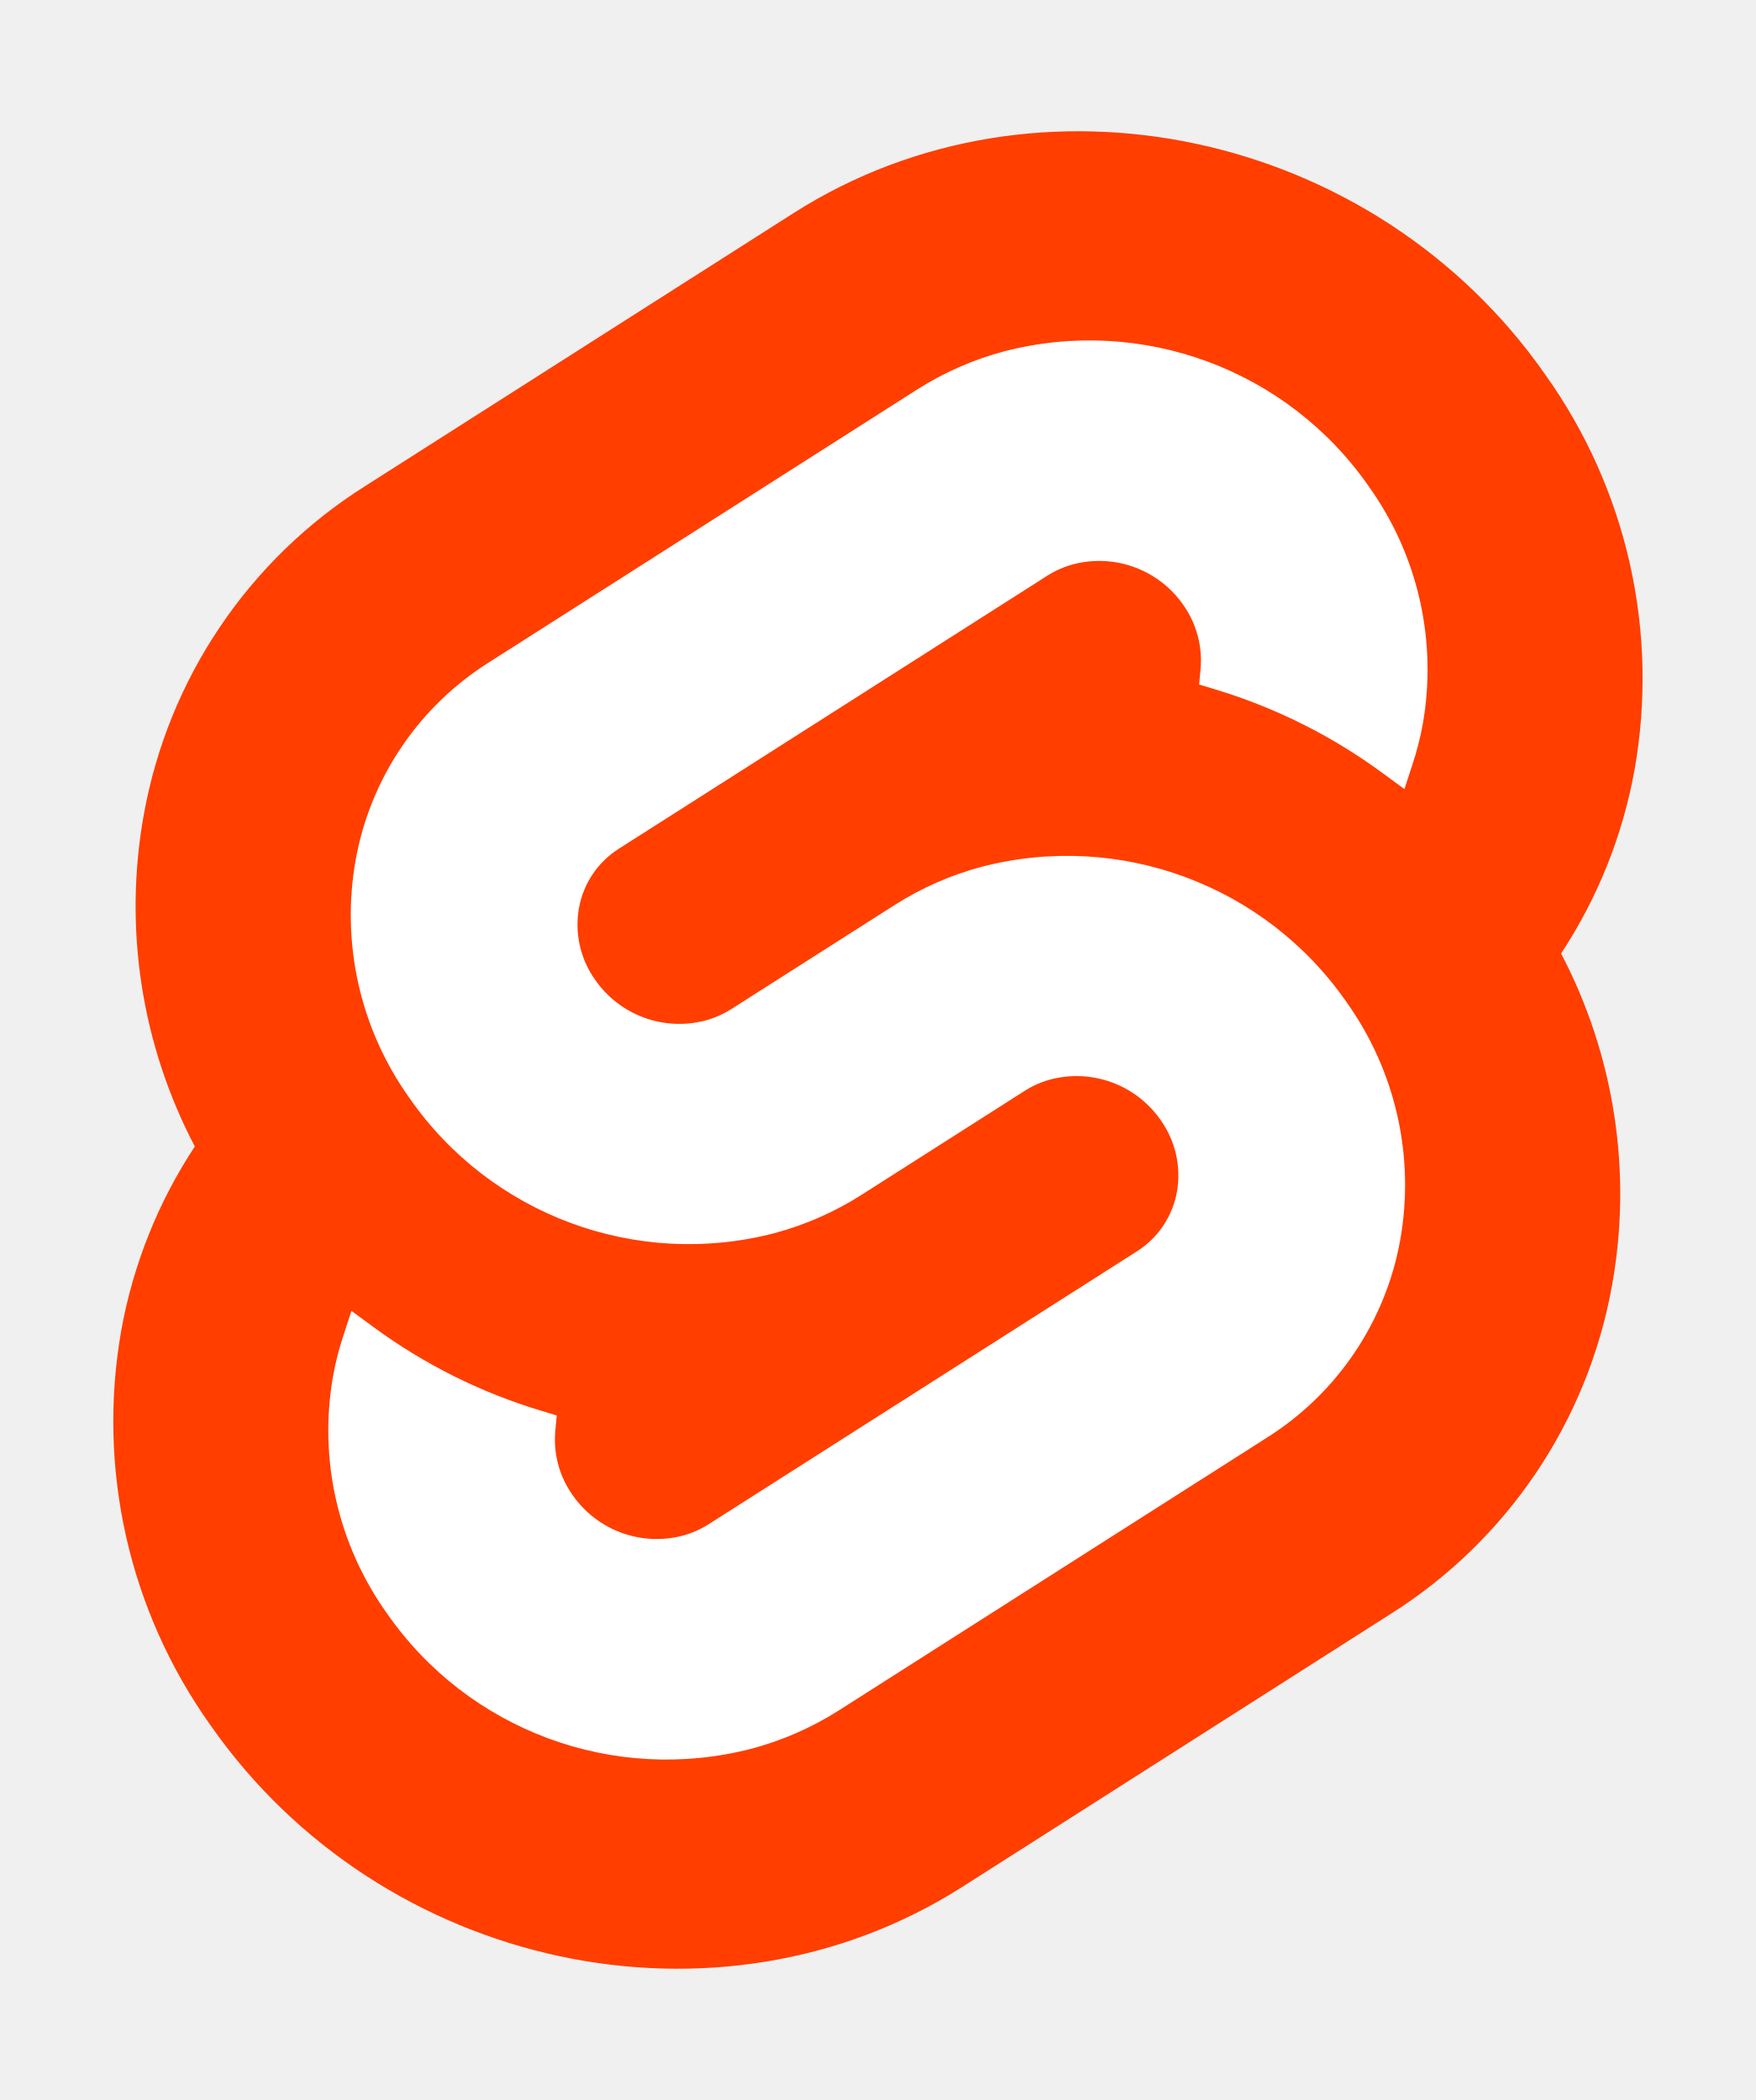
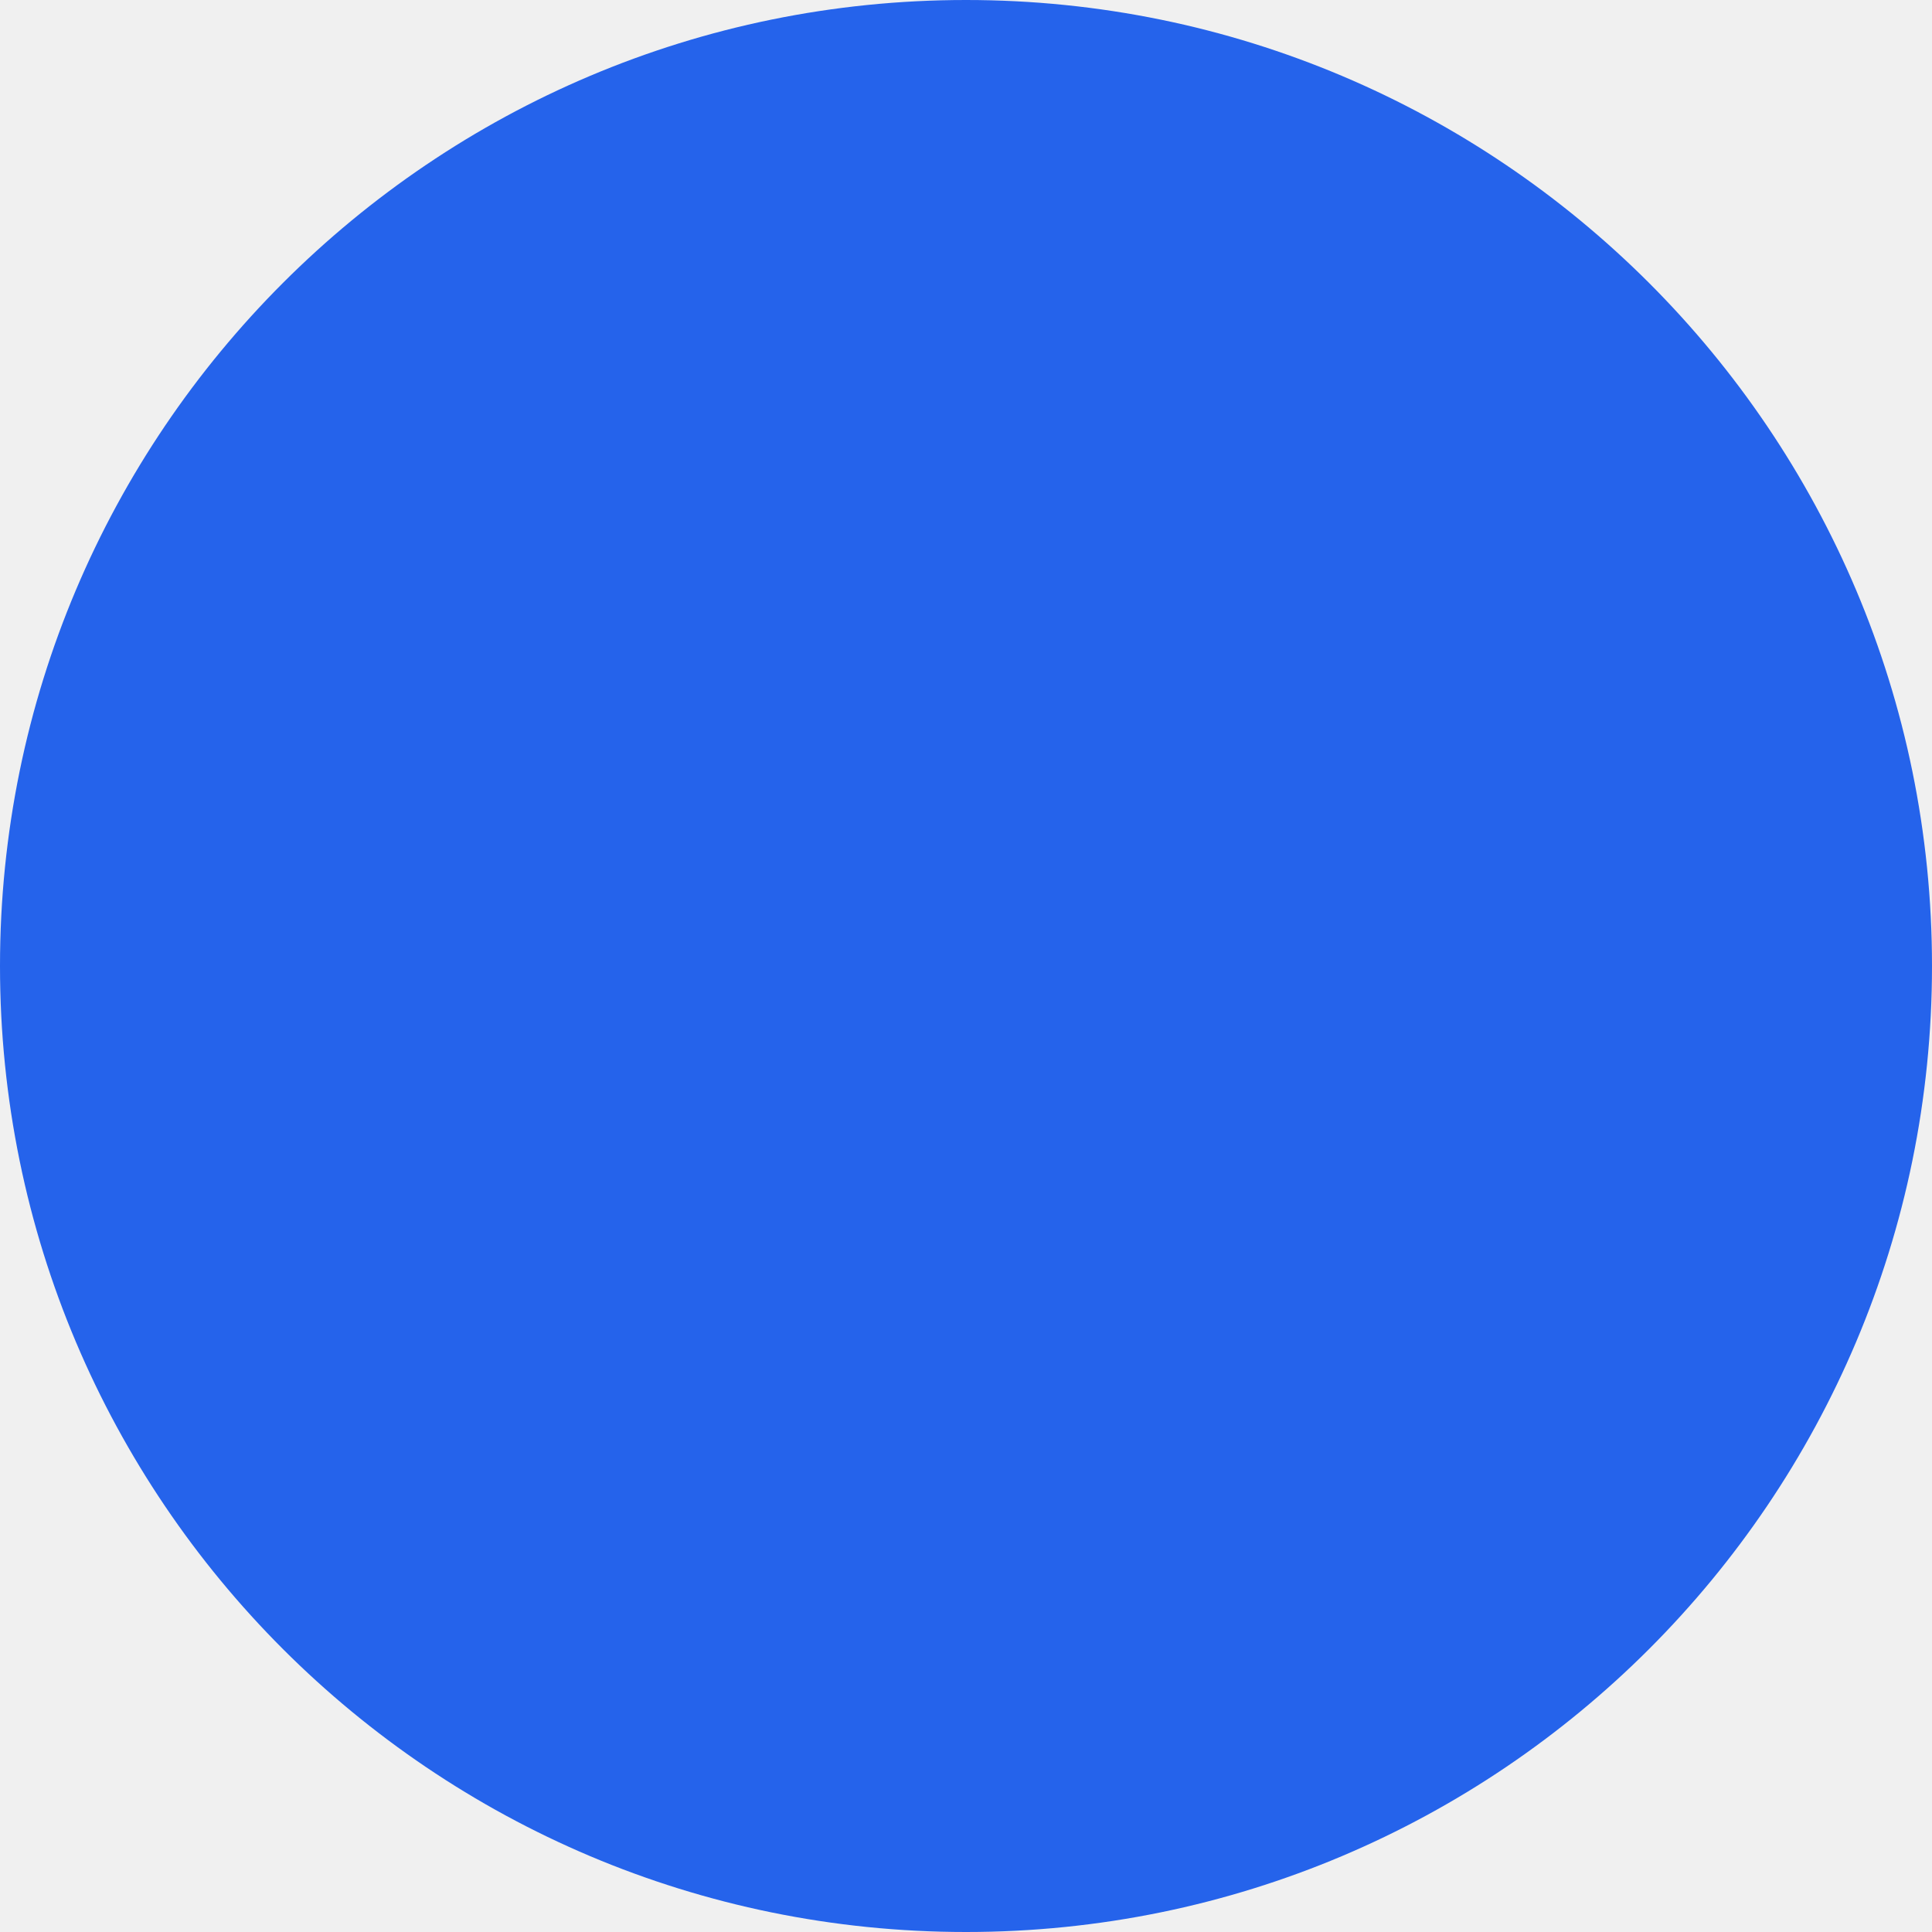
- <svg xmlns="http://www.w3.org/2000/svg" width="107" height="128" viewBox="0 0 107 128">
-   <path d="M94.157 22.819c-10.4-14.885-30.94-19.297-45.792-9.835L22.282 29.608A29.92 29.92 0 0 0 8.764 49.65a31.5 31.5 0 0 0 3.108 20.231 30 30 0 0 0-4.477 11.183 31.9 31.9 0 0 0 5.448 24.116c10.402 14.887 30.942 19.297 45.791 9.835l26.083-16.624A29.92 29.92 0 0 0 98.235 78.35a31.53 31.53 0 0 0-3.105-20.232 30 30 0 0 0 4.474-11.182 31.88 31.88 0 0 0-5.447-24.116" style="fill:#ff3e00" />
-   <path d="M45.817 106.582a20.72 20.72 0 0 1-22.237-8.243 19.17 19.17 0 0 1-3.277-14.503 18 18 0 0 1 .624-2.435l.49-1.498 1.337.981a33.6 33.6 0 0 0 10.203 5.098l.97.294-.09.968a5.85 5.85 0 0 0 1.052 3.878 6.24 6.24 0 0 0 6.695 2.485 5.8 5.8 0 0 0 1.603-.704L69.27 76.28a5.43 5.43 0 0 0 2.45-3.631 5.8 5.8 0 0 0-.987-4.371 6.24 6.24 0 0 0-6.698-2.487 5.7 5.7 0 0 0-1.6.704l-9.953 6.345a19 19 0 0 1-5.296 2.326 20.72 20.72 0 0 1-22.237-8.243 19.17 19.17 0 0 1-3.277-14.502 17.99 17.99 0 0 1 8.13-12.052l26.081-16.623a19 19 0 0 1 5.3-2.329 20.72 20.72 0 0 1 22.237 8.243 19.17 19.17 0 0 1 3.277 14.503 18 18 0 0 1-.624 2.435l-.49 1.498-1.337-.98a33.6 33.6 0 0 0-10.203-5.1l-.97-.294.09-.968a5.86 5.86 0 0 0-1.052-3.878 6.24 6.24 0 0 0-6.696-2.485 5.8 5.8 0 0 0-1.602.704L37.73 51.72a5.42 5.42 0 0 0-2.449 3.63 5.79 5.79 0 0 0 .986 4.372 6.24 6.24 0 0 0 6.698 2.486 5.8 5.8 0 0 0 1.602-.704l9.952-6.342a19 19 0 0 1 5.295-2.328 20.72 20.72 0 0 1 22.237 8.242 19.17 19.17 0 0 1 3.277 14.503 18 18 0 0 1-8.13 12.053l-26.081 16.622a19 19 0 0 1-5.3 2.328" style="fill:#fff" />
+ <svg xmlns="http://www.w3.org/2000/svg" width="32" height="32" viewBox="0 0 32 32" fill="none">
+   <circle cx="16" cy="16" r="16" fill="#2563EB" />
</svg>
